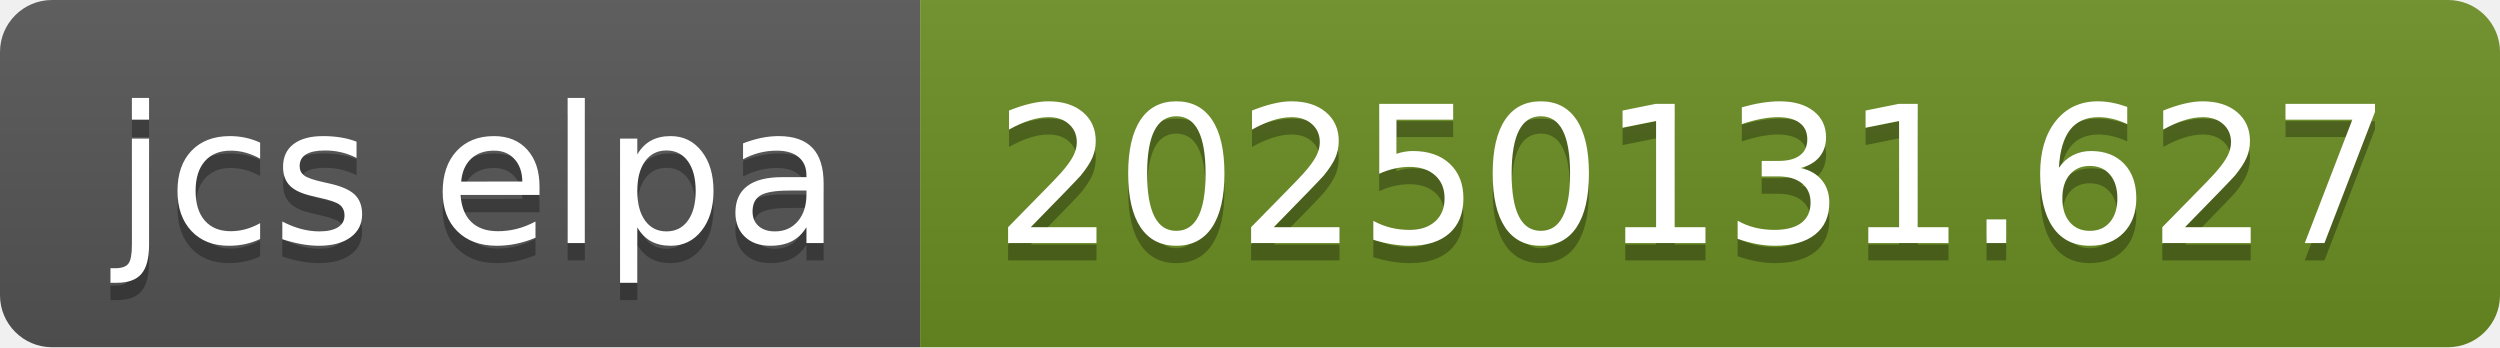
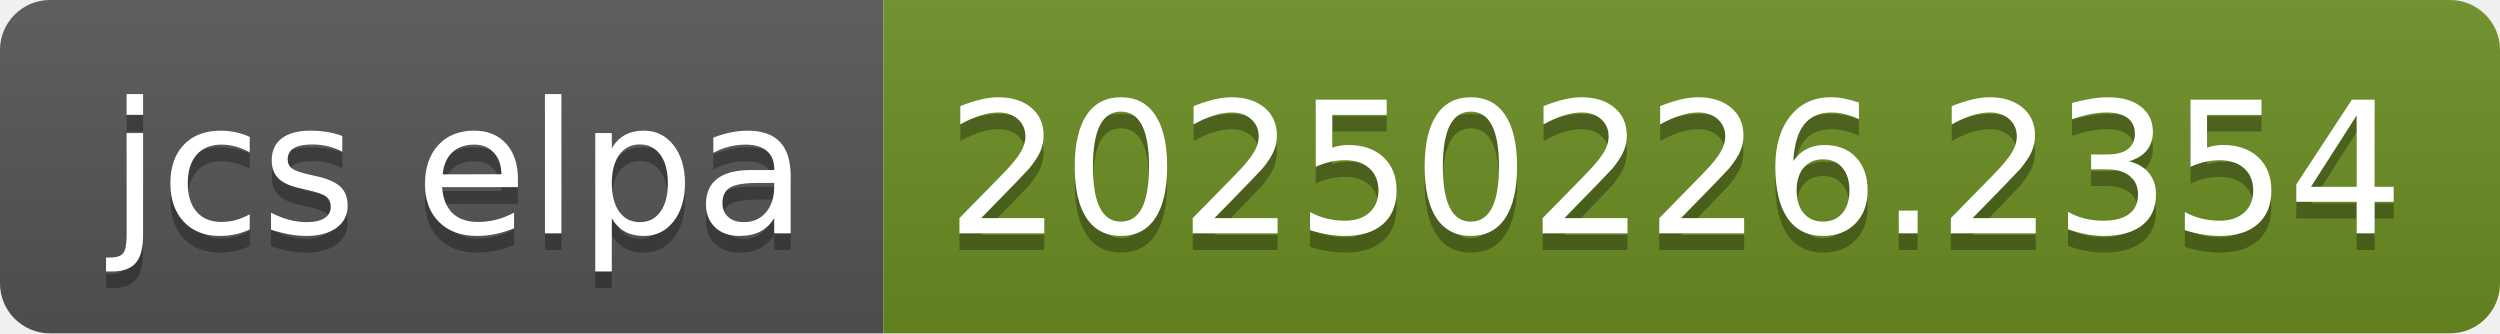
- <svg xmlns="http://www.w3.org/2000/svg" width="144" height="20" role="img" aria-label="jcs elpa: 20250131.627">
+ <svg xmlns="http://www.w3.org/2000/svg" width="150" height="20" role="img" aria-label="jcs elpa: 20250226.2354">
  <linearGradient id="s" x2="0" y2="100%">
    <stop offset="0" stop-color="#bbb" stop-opacity=".1" />
    <stop offset="1" stop-opacity=".1" />
  </linearGradient>
  <clipPath id="r">
-     <rect width="144" height="20" rx="3" fill="#fff" />
+     <rect width="150" height="20" rx="3" fill="#fff" />
  </clipPath>
  <g clip-path="url(#r)">
    <rect width="53" height="20" fill="#555" />
-     <rect x="53" width="91" height="20" fill="#6b8e23" />
-     <rect width="144" height="20" fill="url(#s)" />
+     <rect x="53" width="97" height="20" fill="#6b8e23" />
+     <rect width="150" height="20" fill="url(#s)" />
  </g>
  <g fill="#fff" text-anchor="middle" font-family="Verdana,Geneva,DejaVu Sans,sans-serif" text-rendering="geometricPrecision" font-size="110">
    <text aria-hidden="true" x="275" y="150" fill="#010101" fill-opacity=".3" transform="scale(.1)" textLength="430">jcs elpa</text>
    <text x="275" y="140" transform="scale(.1)" fill="#fff" textLength="430">jcs elpa</text>
-     <text aria-hidden="true" x="975" y="150" fill="#010101" fill-opacity=".3" transform="scale(.1)" textLength="810">20250131.627</text>
-     <text x="975" y="140" transform="scale(.1)" fill="#fff" textLength="810">20250131.627</text>
+     <text aria-hidden="true" x="1005" y="150" fill="#010101" fill-opacity=".3" transform="scale(.1)" textLength="870">20250226.2354</text>
+     <text x="1005" y="140" transform="scale(.1)" fill="#fff" textLength="870">20250226.2354</text>
  </g>
</svg>
